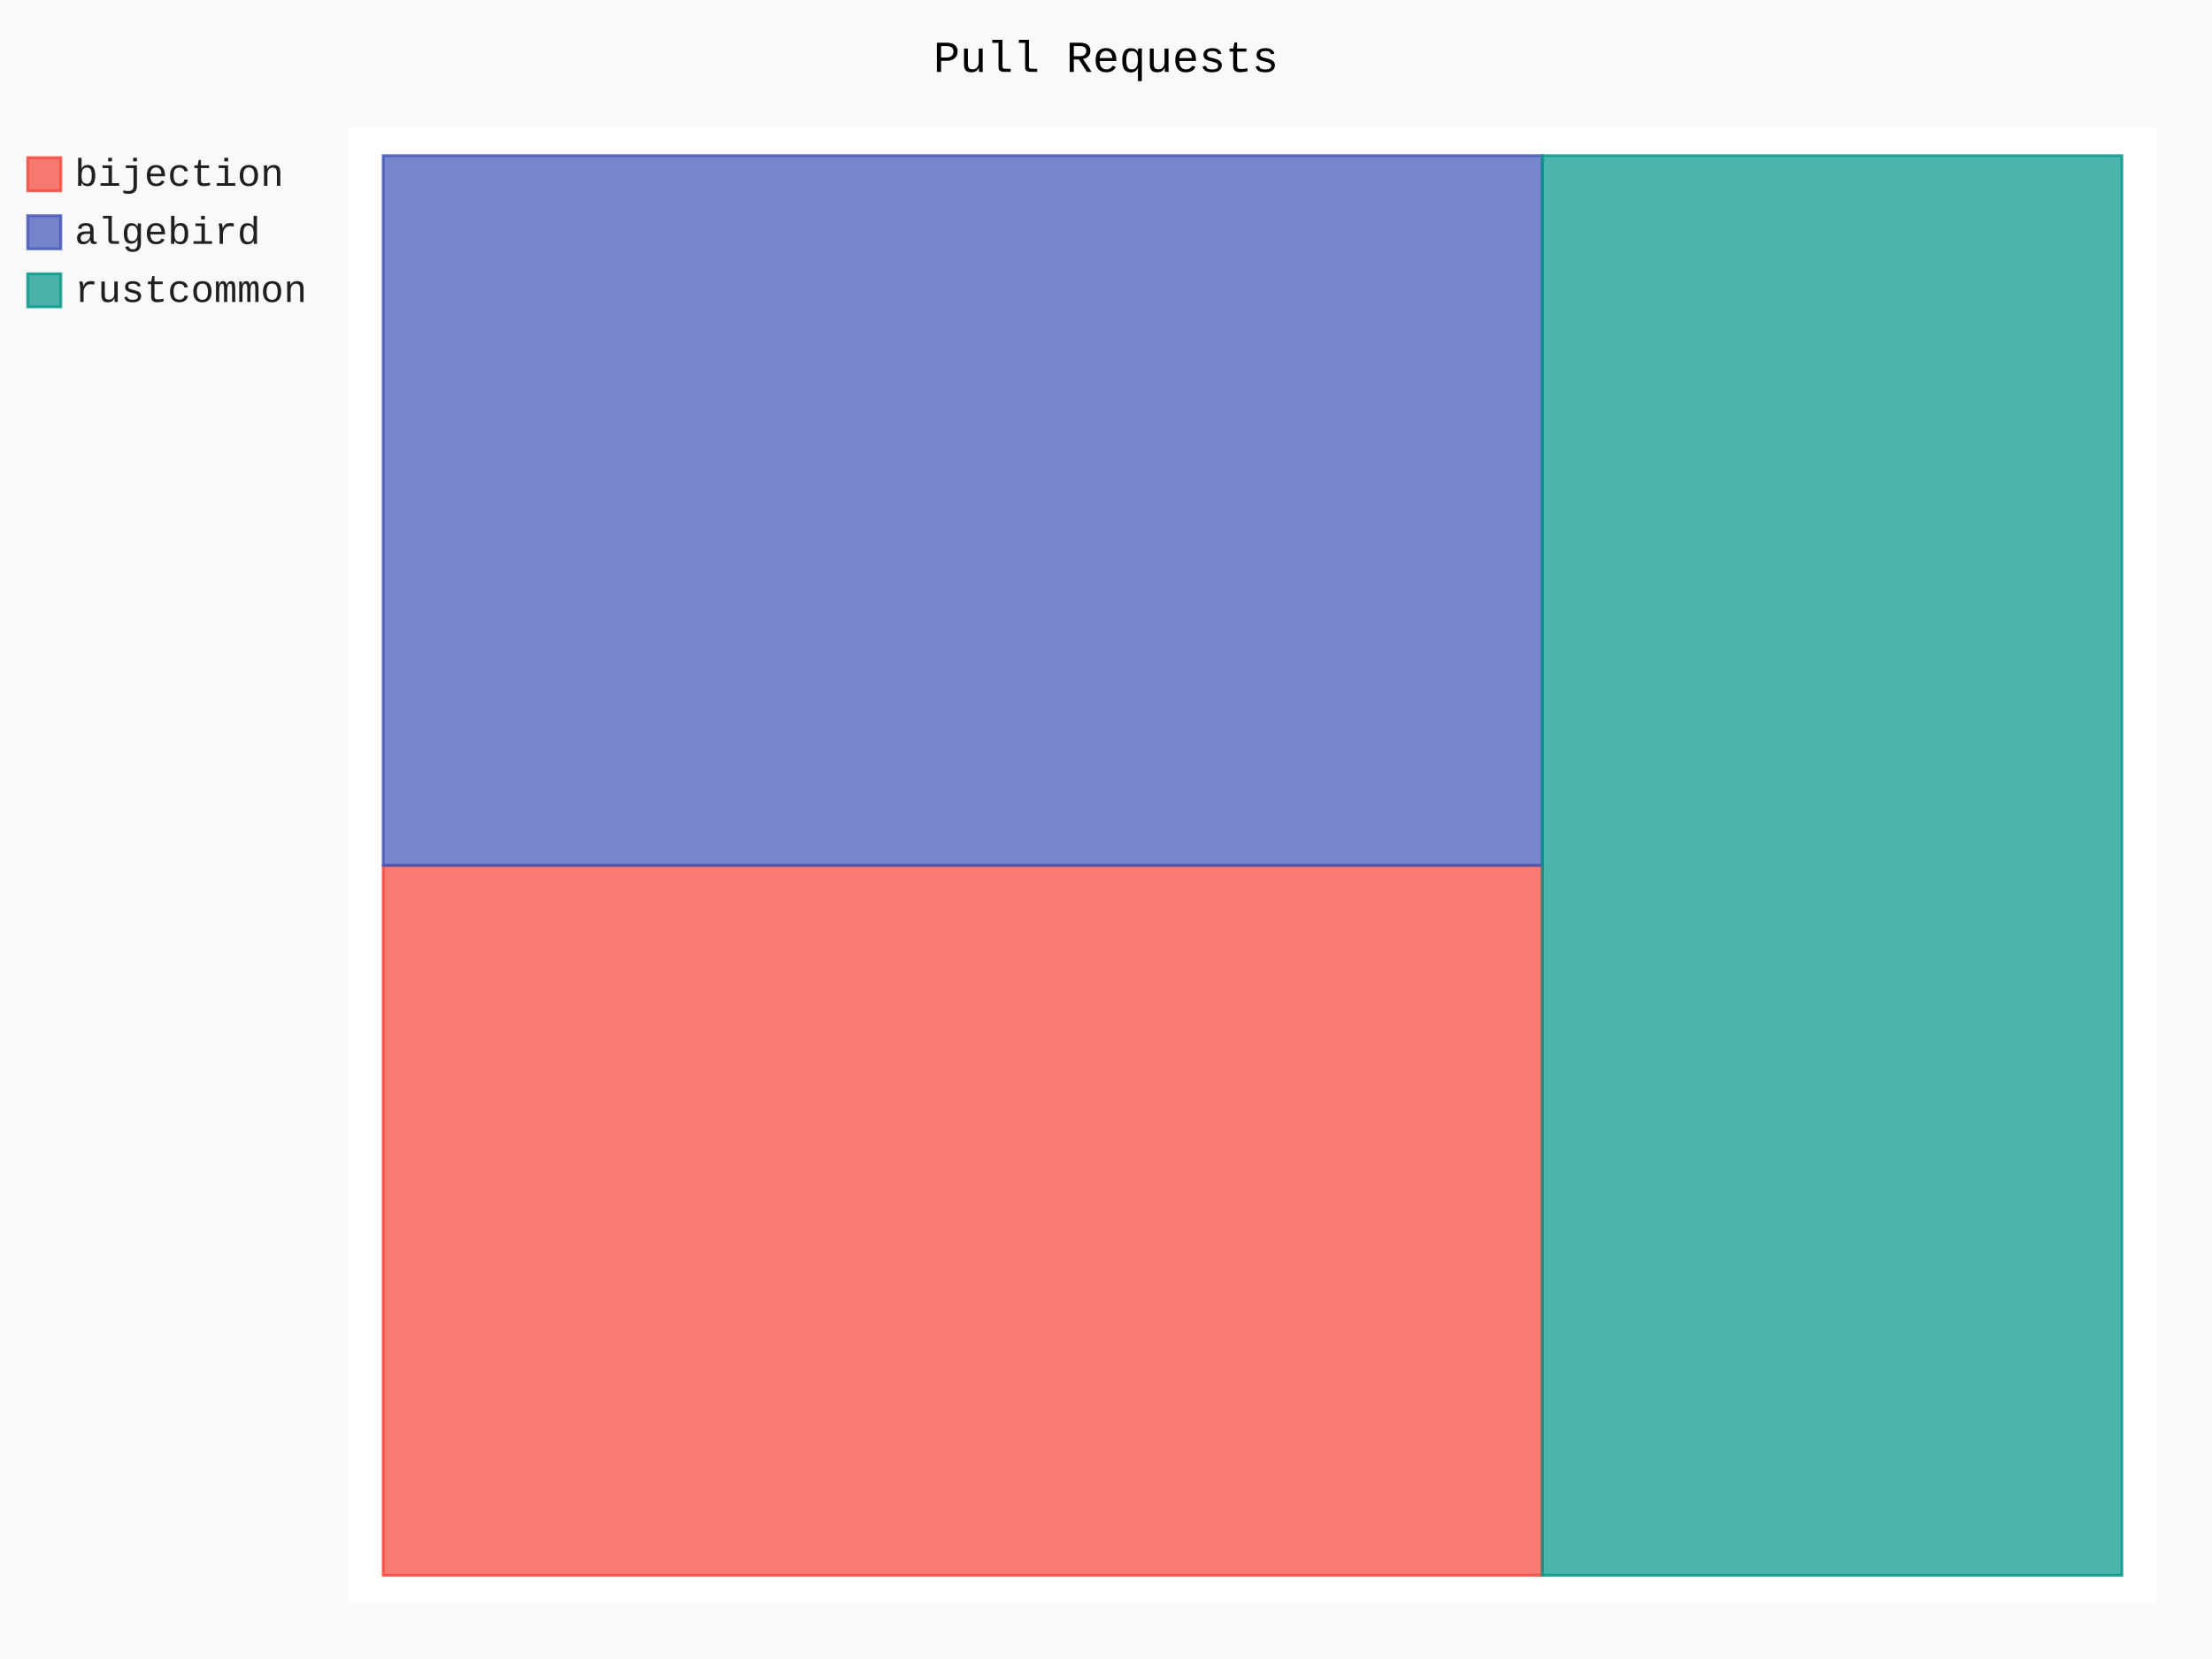
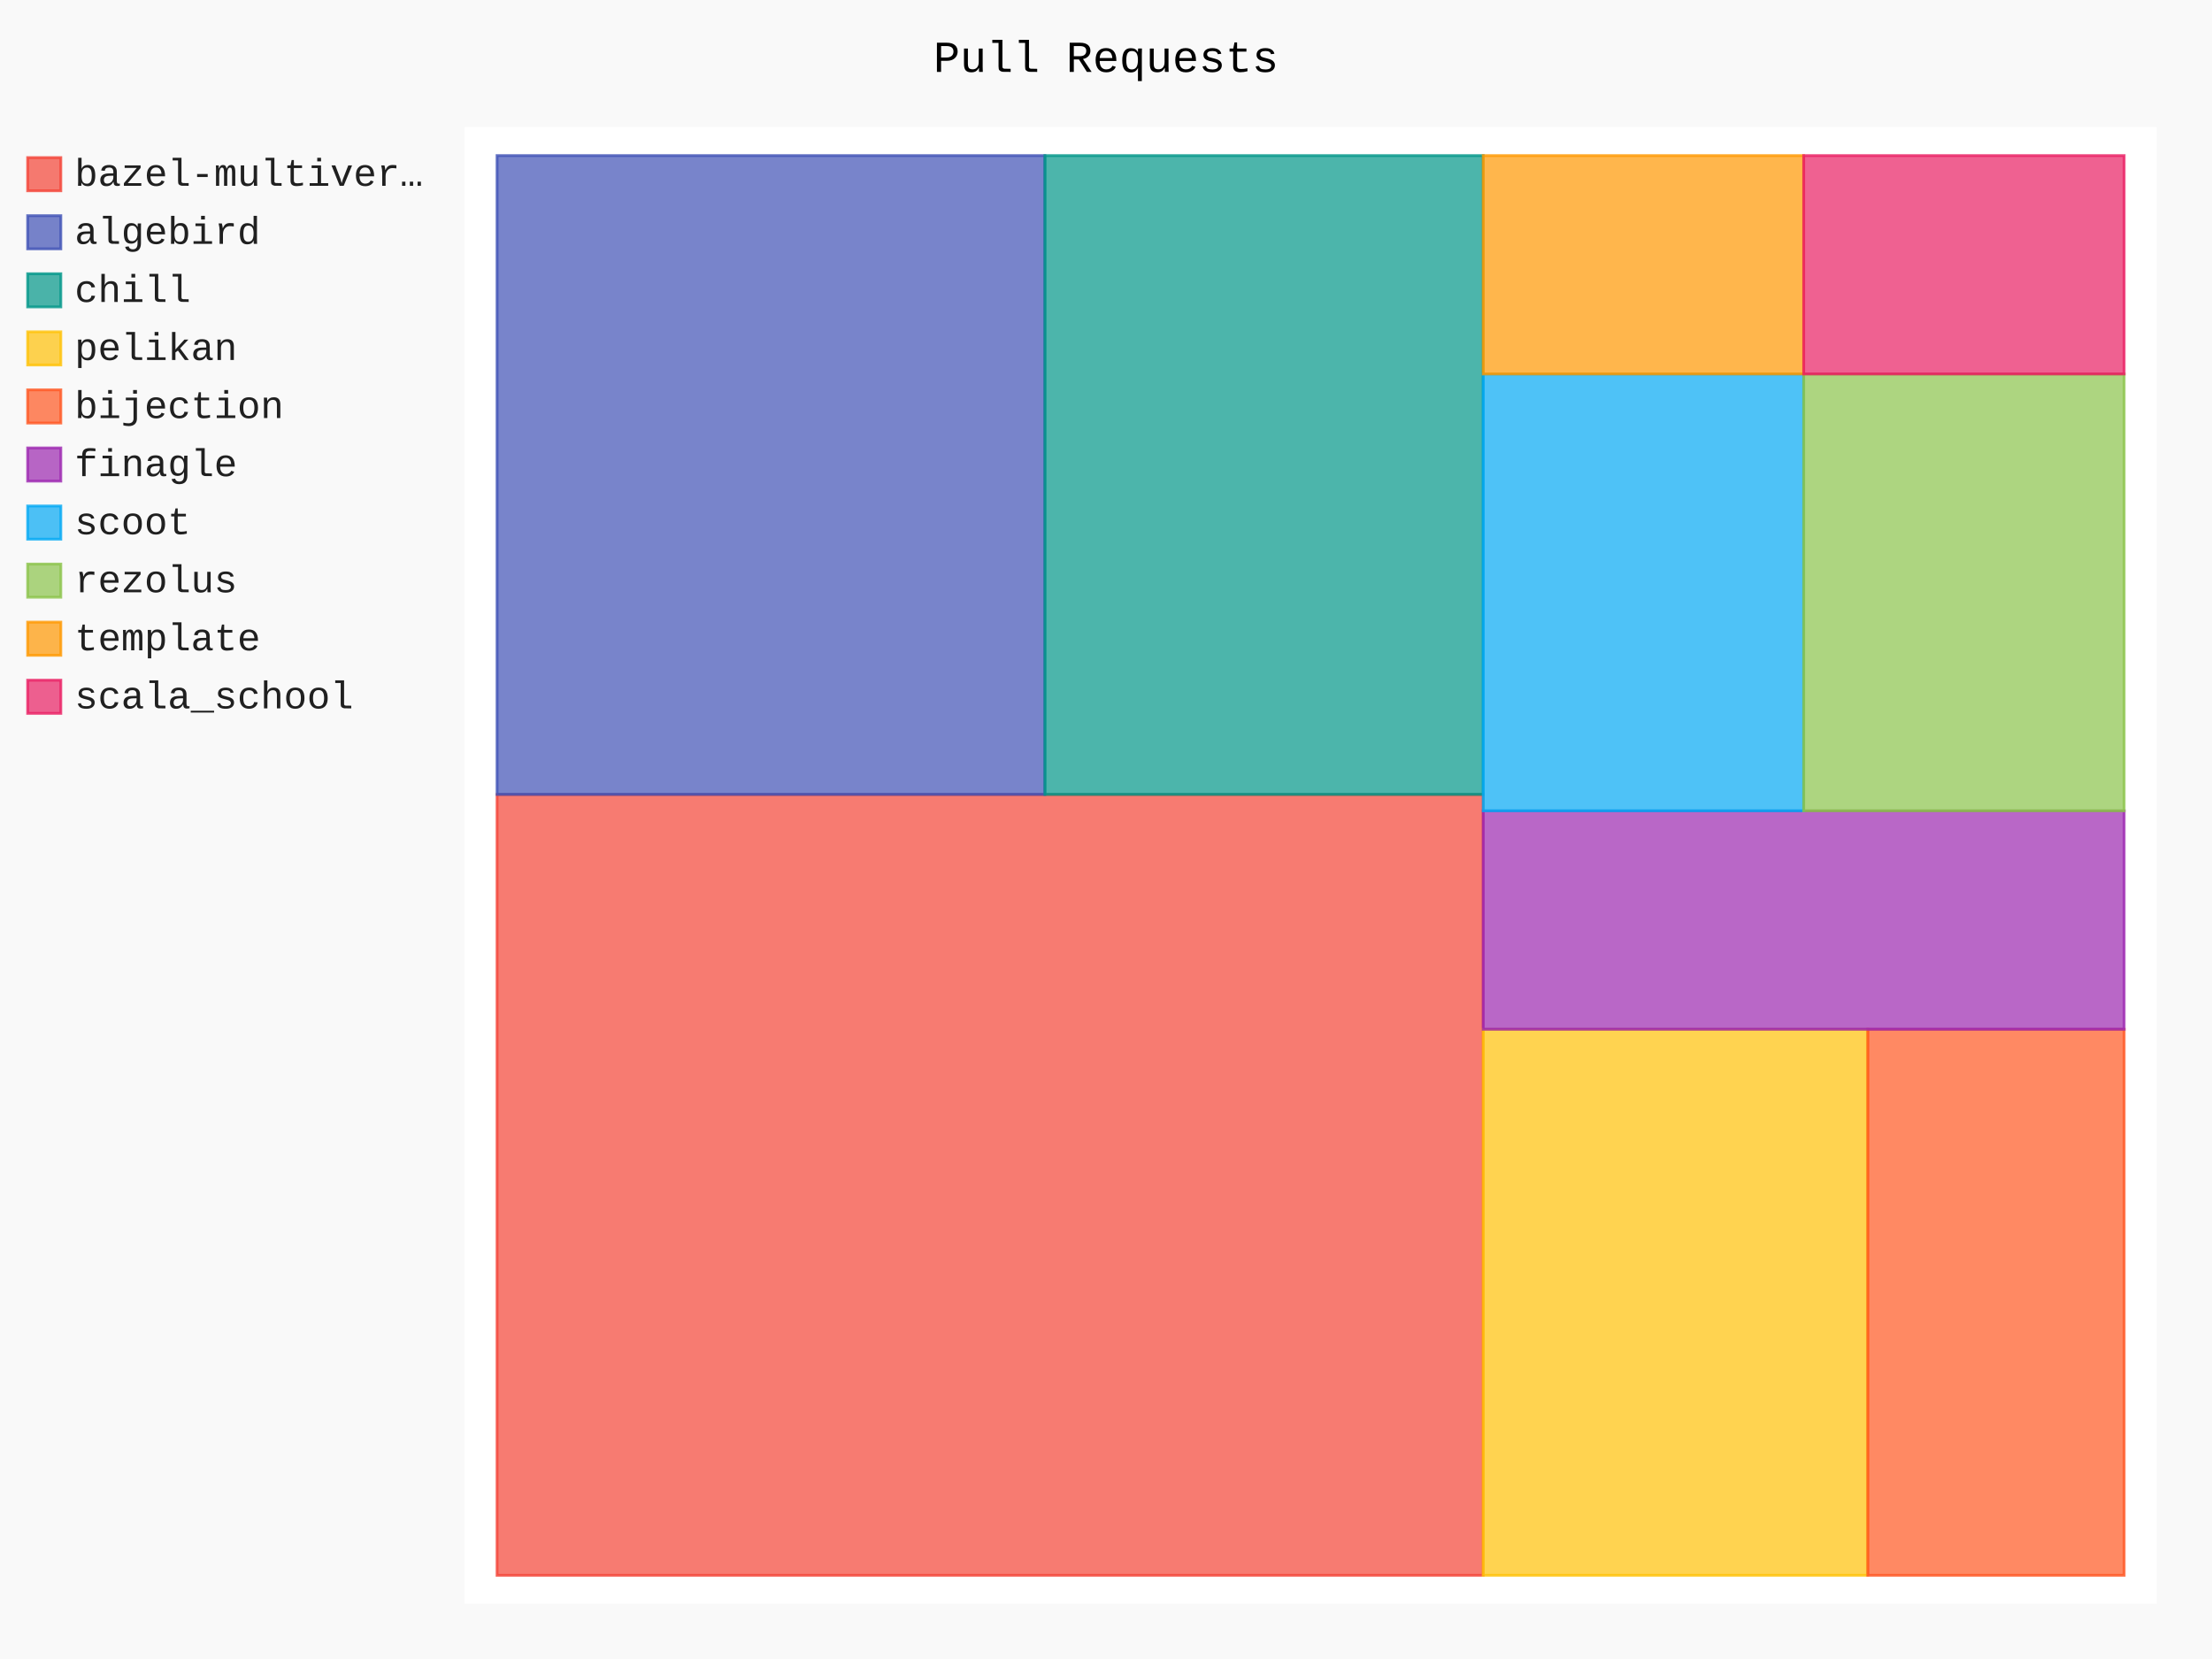
- <svg xmlns="http://www.w3.org/2000/svg" id="chart-33f8d819-44c2-4fbf-a474-0419ffe3e142" class="pygal-chart" viewBox="0 0 800 600">
+ <svg xmlns="http://www.w3.org/2000/svg" id="chart-55d3f5a1-2e8e-4131-bd9b-c30d45ff6d03" class="pygal-chart" viewBox="0 0 800 600">
  <defs>
-     <style type="text/css">#chart-33f8d819-44c2-4fbf-a474-0419ffe3e142{-webkit-user-select:none;-webkit-font-smoothing:antialiased;font-family:Consolas,"Liberation Mono",Menlo,Courier,monospace}#chart-33f8d819-44c2-4fbf-a474-0419ffe3e142 .title{font-family:Consolas,"Liberation Mono",Menlo,Courier,monospace;font-size:16px}#chart-33f8d819-44c2-4fbf-a474-0419ffe3e142 .legends .legend text{font-family:Consolas,"Liberation Mono",Menlo,Courier,monospace;font-size:14px}#chart-33f8d819-44c2-4fbf-a474-0419ffe3e142 .axis text{font-family:Consolas,"Liberation Mono",Menlo,Courier,monospace;font-size:10px}#chart-33f8d819-44c2-4fbf-a474-0419ffe3e142 .axis text.major{font-family:Consolas,"Liberation Mono",Menlo,Courier,monospace;font-size:10px}#chart-33f8d819-44c2-4fbf-a474-0419ffe3e142 .text-overlay text.value{font-family:Consolas,"Liberation Mono",Menlo,Courier,monospace;font-size:16px}#chart-33f8d819-44c2-4fbf-a474-0419ffe3e142 .text-overlay text.label{font-family:Consolas,"Liberation Mono",Menlo,Courier,monospace;font-size:10px}#chart-33f8d819-44c2-4fbf-a474-0419ffe3e142 .tooltip{font-family:Consolas,"Liberation Mono",Menlo,Courier,monospace;font-size:14px}#chart-33f8d819-44c2-4fbf-a474-0419ffe3e142 text.no_data{font-family:Consolas,"Liberation Mono",Menlo,Courier,monospace;font-size:64px}
- #chart-33f8d819-44c2-4fbf-a474-0419ffe3e142{background-color:rgba(249,249,249,1)}#chart-33f8d819-44c2-4fbf-a474-0419ffe3e142 path,#chart-33f8d819-44c2-4fbf-a474-0419ffe3e142 line,#chart-33f8d819-44c2-4fbf-a474-0419ffe3e142 rect,#chart-33f8d819-44c2-4fbf-a474-0419ffe3e142 circle{-webkit-transition:150ms;-moz-transition:150ms;transition:150ms}#chart-33f8d819-44c2-4fbf-a474-0419ffe3e142 .graph &gt; .background{fill:rgba(249,249,249,1)}#chart-33f8d819-44c2-4fbf-a474-0419ffe3e142 .plot &gt; .background{fill:rgba(255,255,255,1)}#chart-33f8d819-44c2-4fbf-a474-0419ffe3e142 .graph{fill:rgba(0,0,0,.87)}#chart-33f8d819-44c2-4fbf-a474-0419ffe3e142 text.no_data{fill:rgba(0,0,0,1)}#chart-33f8d819-44c2-4fbf-a474-0419ffe3e142 .title{fill:rgba(0,0,0,1)}#chart-33f8d819-44c2-4fbf-a474-0419ffe3e142 .legends .legend text{fill:rgba(0,0,0,.87)}#chart-33f8d819-44c2-4fbf-a474-0419ffe3e142 .legends .legend:hover text{fill:rgba(0,0,0,1)}#chart-33f8d819-44c2-4fbf-a474-0419ffe3e142 .axis .line{stroke:rgba(0,0,0,1)}#chart-33f8d819-44c2-4fbf-a474-0419ffe3e142 .axis .guide.line{stroke:rgba(0,0,0,.54)}#chart-33f8d819-44c2-4fbf-a474-0419ffe3e142 .axis .major.line{stroke:rgba(0,0,0,.87)}#chart-33f8d819-44c2-4fbf-a474-0419ffe3e142 .axis text.major{fill:rgba(0,0,0,1)}#chart-33f8d819-44c2-4fbf-a474-0419ffe3e142 .axis.y .guides:hover .guide.line,#chart-33f8d819-44c2-4fbf-a474-0419ffe3e142 .line-graph .axis.x .guides:hover .guide.line,#chart-33f8d819-44c2-4fbf-a474-0419ffe3e142 .stackedline-graph .axis.x .guides:hover .guide.line,#chart-33f8d819-44c2-4fbf-a474-0419ffe3e142 .xy-graph .axis.x .guides:hover .guide.line{stroke:rgba(0,0,0,1)}#chart-33f8d819-44c2-4fbf-a474-0419ffe3e142 .axis .guides:hover text{fill:rgba(0,0,0,1)}#chart-33f8d819-44c2-4fbf-a474-0419ffe3e142 .reactive{fill-opacity:.7;stroke-opacity:.8}#chart-33f8d819-44c2-4fbf-a474-0419ffe3e142 .ci{stroke:rgba(0,0,0,.87)}#chart-33f8d819-44c2-4fbf-a474-0419ffe3e142 .reactive.active,#chart-33f8d819-44c2-4fbf-a474-0419ffe3e142 .active .reactive{fill-opacity:.8;stroke-opacity:.9;stroke-width:4}#chart-33f8d819-44c2-4fbf-a474-0419ffe3e142 .ci .reactive.active{stroke-width:1.5}#chart-33f8d819-44c2-4fbf-a474-0419ffe3e142 .series text{fill:rgba(0,0,0,1)}#chart-33f8d819-44c2-4fbf-a474-0419ffe3e142 .tooltip rect{fill:rgba(255,255,255,1);stroke:rgba(0,0,0,1);-webkit-transition:opacity 150ms;-moz-transition:opacity 150ms;transition:opacity 150ms}#chart-33f8d819-44c2-4fbf-a474-0419ffe3e142 .tooltip .label{fill:rgba(0,0,0,.87)}#chart-33f8d819-44c2-4fbf-a474-0419ffe3e142 .tooltip .label{fill:rgba(0,0,0,.87)}#chart-33f8d819-44c2-4fbf-a474-0419ffe3e142 .tooltip .legend{font-size:.8em;fill:rgba(0,0,0,.54)}#chart-33f8d819-44c2-4fbf-a474-0419ffe3e142 .tooltip .x_label{font-size:.6em;fill:rgba(0,0,0,1)}#chart-33f8d819-44c2-4fbf-a474-0419ffe3e142 .tooltip .xlink{font-size:.5em;text-decoration:underline}#chart-33f8d819-44c2-4fbf-a474-0419ffe3e142 .tooltip .value{font-size:1.5em}#chart-33f8d819-44c2-4fbf-a474-0419ffe3e142 .bound{font-size:.5em}#chart-33f8d819-44c2-4fbf-a474-0419ffe3e142 .max-value{font-size:.75em;fill:rgba(0,0,0,.54)}#chart-33f8d819-44c2-4fbf-a474-0419ffe3e142 .map-element{fill:rgba(255,255,255,1);stroke:rgba(0,0,0,.54) !important}#chart-33f8d819-44c2-4fbf-a474-0419ffe3e142 .map-element .reactive{fill-opacity:inherit;stroke-opacity:inherit}#chart-33f8d819-44c2-4fbf-a474-0419ffe3e142 .color-0,#chart-33f8d819-44c2-4fbf-a474-0419ffe3e142 .color-0 a:visited{stroke:#F44336;fill:#F44336}#chart-33f8d819-44c2-4fbf-a474-0419ffe3e142 .color-1,#chart-33f8d819-44c2-4fbf-a474-0419ffe3e142 .color-1 a:visited{stroke:#3F51B5;fill:#3F51B5}#chart-33f8d819-44c2-4fbf-a474-0419ffe3e142 .color-2,#chart-33f8d819-44c2-4fbf-a474-0419ffe3e142 .color-2 a:visited{stroke:#009688;fill:#009688}#chart-33f8d819-44c2-4fbf-a474-0419ffe3e142 .text-overlay .color-0 text{fill:black}#chart-33f8d819-44c2-4fbf-a474-0419ffe3e142 .text-overlay .color-1 text{fill:black}#chart-33f8d819-44c2-4fbf-a474-0419ffe3e142 .text-overlay .color-2 text{fill:black}
- #chart-33f8d819-44c2-4fbf-a474-0419ffe3e142 text.no_data{text-anchor:middle}#chart-33f8d819-44c2-4fbf-a474-0419ffe3e142 .guide.line{fill:none}#chart-33f8d819-44c2-4fbf-a474-0419ffe3e142 .centered{text-anchor:middle}#chart-33f8d819-44c2-4fbf-a474-0419ffe3e142 .title{text-anchor:middle}#chart-33f8d819-44c2-4fbf-a474-0419ffe3e142 .legends .legend text{fill-opacity:1}#chart-33f8d819-44c2-4fbf-a474-0419ffe3e142 .axis.x text{text-anchor:middle}#chart-33f8d819-44c2-4fbf-a474-0419ffe3e142 .axis.x:not(.web) text[transform]{text-anchor:start}#chart-33f8d819-44c2-4fbf-a474-0419ffe3e142 .axis.x:not(.web) text[transform].backwards{text-anchor:end}#chart-33f8d819-44c2-4fbf-a474-0419ffe3e142 .axis.y text{text-anchor:end}#chart-33f8d819-44c2-4fbf-a474-0419ffe3e142 .axis.y text[transform].backwards{text-anchor:start}#chart-33f8d819-44c2-4fbf-a474-0419ffe3e142 .axis.y2 text{text-anchor:start}#chart-33f8d819-44c2-4fbf-a474-0419ffe3e142 .axis.y2 text[transform].backwards{text-anchor:end}#chart-33f8d819-44c2-4fbf-a474-0419ffe3e142 .axis .guide.line{stroke-dasharray:4,4}#chart-33f8d819-44c2-4fbf-a474-0419ffe3e142 .axis .major.guide.line{stroke-dasharray:6,6}#chart-33f8d819-44c2-4fbf-a474-0419ffe3e142 .horizontal .axis.y .guide.line,#chart-33f8d819-44c2-4fbf-a474-0419ffe3e142 .horizontal .axis.y2 .guide.line,#chart-33f8d819-44c2-4fbf-a474-0419ffe3e142 .vertical .axis.x .guide.line{opacity:0}#chart-33f8d819-44c2-4fbf-a474-0419ffe3e142 .horizontal .axis.always_show .guide.line,#chart-33f8d819-44c2-4fbf-a474-0419ffe3e142 .vertical .axis.always_show .guide.line{opacity:1 !important}#chart-33f8d819-44c2-4fbf-a474-0419ffe3e142 .axis.y .guides:hover .guide.line,#chart-33f8d819-44c2-4fbf-a474-0419ffe3e142 .axis.y2 .guides:hover .guide.line,#chart-33f8d819-44c2-4fbf-a474-0419ffe3e142 .axis.x .guides:hover .guide.line{opacity:1}#chart-33f8d819-44c2-4fbf-a474-0419ffe3e142 .axis .guides:hover text{opacity:1}#chart-33f8d819-44c2-4fbf-a474-0419ffe3e142 .nofill{fill:none}#chart-33f8d819-44c2-4fbf-a474-0419ffe3e142 .subtle-fill{fill-opacity:.2}#chart-33f8d819-44c2-4fbf-a474-0419ffe3e142 .dot{stroke-width:1px;fill-opacity:1}#chart-33f8d819-44c2-4fbf-a474-0419ffe3e142 .dot.active{stroke-width:5px}#chart-33f8d819-44c2-4fbf-a474-0419ffe3e142 .dot.negative{fill:transparent}#chart-33f8d819-44c2-4fbf-a474-0419ffe3e142 text,#chart-33f8d819-44c2-4fbf-a474-0419ffe3e142 tspan{stroke:none !important}#chart-33f8d819-44c2-4fbf-a474-0419ffe3e142 .series text.active{opacity:1}#chart-33f8d819-44c2-4fbf-a474-0419ffe3e142 .tooltip rect{fill-opacity:.95;stroke-width:.5}#chart-33f8d819-44c2-4fbf-a474-0419ffe3e142 .tooltip text{fill-opacity:1}#chart-33f8d819-44c2-4fbf-a474-0419ffe3e142 .showable{visibility:hidden}#chart-33f8d819-44c2-4fbf-a474-0419ffe3e142 .showable.shown{visibility:visible}#chart-33f8d819-44c2-4fbf-a474-0419ffe3e142 .gauge-background{fill:rgba(229,229,229,1);stroke:none}#chart-33f8d819-44c2-4fbf-a474-0419ffe3e142 .bg-lines{stroke:rgba(249,249,249,1);stroke-width:2px}</style>
+     <style type="text/css">#chart-55d3f5a1-2e8e-4131-bd9b-c30d45ff6d03{-webkit-user-select:none;-webkit-font-smoothing:antialiased;font-family:Consolas,"Liberation Mono",Menlo,Courier,monospace}#chart-55d3f5a1-2e8e-4131-bd9b-c30d45ff6d03 .title{font-family:Consolas,"Liberation Mono",Menlo,Courier,monospace;font-size:16px}#chart-55d3f5a1-2e8e-4131-bd9b-c30d45ff6d03 .legends .legend text{font-family:Consolas,"Liberation Mono",Menlo,Courier,monospace;font-size:14px}#chart-55d3f5a1-2e8e-4131-bd9b-c30d45ff6d03 .axis text{font-family:Consolas,"Liberation Mono",Menlo,Courier,monospace;font-size:10px}#chart-55d3f5a1-2e8e-4131-bd9b-c30d45ff6d03 .axis text.major{font-family:Consolas,"Liberation Mono",Menlo,Courier,monospace;font-size:10px}#chart-55d3f5a1-2e8e-4131-bd9b-c30d45ff6d03 .text-overlay text.value{font-family:Consolas,"Liberation Mono",Menlo,Courier,monospace;font-size:16px}#chart-55d3f5a1-2e8e-4131-bd9b-c30d45ff6d03 .text-overlay text.label{font-family:Consolas,"Liberation Mono",Menlo,Courier,monospace;font-size:10px}#chart-55d3f5a1-2e8e-4131-bd9b-c30d45ff6d03 .tooltip{font-family:Consolas,"Liberation Mono",Menlo,Courier,monospace;font-size:14px}#chart-55d3f5a1-2e8e-4131-bd9b-c30d45ff6d03 text.no_data{font-family:Consolas,"Liberation Mono",Menlo,Courier,monospace;font-size:64px}
+ #chart-55d3f5a1-2e8e-4131-bd9b-c30d45ff6d03{background-color:rgba(249,249,249,1)}#chart-55d3f5a1-2e8e-4131-bd9b-c30d45ff6d03 path,#chart-55d3f5a1-2e8e-4131-bd9b-c30d45ff6d03 line,#chart-55d3f5a1-2e8e-4131-bd9b-c30d45ff6d03 rect,#chart-55d3f5a1-2e8e-4131-bd9b-c30d45ff6d03 circle{-webkit-transition:150ms;-moz-transition:150ms;transition:150ms}#chart-55d3f5a1-2e8e-4131-bd9b-c30d45ff6d03 .graph &gt; .background{fill:rgba(249,249,249,1)}#chart-55d3f5a1-2e8e-4131-bd9b-c30d45ff6d03 .plot &gt; .background{fill:rgba(255,255,255,1)}#chart-55d3f5a1-2e8e-4131-bd9b-c30d45ff6d03 .graph{fill:rgba(0,0,0,.87)}#chart-55d3f5a1-2e8e-4131-bd9b-c30d45ff6d03 text.no_data{fill:rgba(0,0,0,1)}#chart-55d3f5a1-2e8e-4131-bd9b-c30d45ff6d03 .title{fill:rgba(0,0,0,1)}#chart-55d3f5a1-2e8e-4131-bd9b-c30d45ff6d03 .legends .legend text{fill:rgba(0,0,0,.87)}#chart-55d3f5a1-2e8e-4131-bd9b-c30d45ff6d03 .legends .legend:hover text{fill:rgba(0,0,0,1)}#chart-55d3f5a1-2e8e-4131-bd9b-c30d45ff6d03 .axis .line{stroke:rgba(0,0,0,1)}#chart-55d3f5a1-2e8e-4131-bd9b-c30d45ff6d03 .axis .guide.line{stroke:rgba(0,0,0,.54)}#chart-55d3f5a1-2e8e-4131-bd9b-c30d45ff6d03 .axis .major.line{stroke:rgba(0,0,0,.87)}#chart-55d3f5a1-2e8e-4131-bd9b-c30d45ff6d03 .axis text.major{fill:rgba(0,0,0,1)}#chart-55d3f5a1-2e8e-4131-bd9b-c30d45ff6d03 .axis.y .guides:hover .guide.line,#chart-55d3f5a1-2e8e-4131-bd9b-c30d45ff6d03 .line-graph .axis.x .guides:hover .guide.line,#chart-55d3f5a1-2e8e-4131-bd9b-c30d45ff6d03 .stackedline-graph .axis.x .guides:hover .guide.line,#chart-55d3f5a1-2e8e-4131-bd9b-c30d45ff6d03 .xy-graph .axis.x .guides:hover .guide.line{stroke:rgba(0,0,0,1)}#chart-55d3f5a1-2e8e-4131-bd9b-c30d45ff6d03 .axis .guides:hover text{fill:rgba(0,0,0,1)}#chart-55d3f5a1-2e8e-4131-bd9b-c30d45ff6d03 .reactive{fill-opacity:.7;stroke-opacity:.8}#chart-55d3f5a1-2e8e-4131-bd9b-c30d45ff6d03 .ci{stroke:rgba(0,0,0,.87)}#chart-55d3f5a1-2e8e-4131-bd9b-c30d45ff6d03 .reactive.active,#chart-55d3f5a1-2e8e-4131-bd9b-c30d45ff6d03 .active .reactive{fill-opacity:.8;stroke-opacity:.9;stroke-width:4}#chart-55d3f5a1-2e8e-4131-bd9b-c30d45ff6d03 .ci .reactive.active{stroke-width:1.5}#chart-55d3f5a1-2e8e-4131-bd9b-c30d45ff6d03 .series text{fill:rgba(0,0,0,1)}#chart-55d3f5a1-2e8e-4131-bd9b-c30d45ff6d03 .tooltip rect{fill:rgba(255,255,255,1);stroke:rgba(0,0,0,1);-webkit-transition:opacity 150ms;-moz-transition:opacity 150ms;transition:opacity 150ms}#chart-55d3f5a1-2e8e-4131-bd9b-c30d45ff6d03 .tooltip .label{fill:rgba(0,0,0,.87)}#chart-55d3f5a1-2e8e-4131-bd9b-c30d45ff6d03 .tooltip .label{fill:rgba(0,0,0,.87)}#chart-55d3f5a1-2e8e-4131-bd9b-c30d45ff6d03 .tooltip .legend{font-size:.8em;fill:rgba(0,0,0,.54)}#chart-55d3f5a1-2e8e-4131-bd9b-c30d45ff6d03 .tooltip .x_label{font-size:.6em;fill:rgba(0,0,0,1)}#chart-55d3f5a1-2e8e-4131-bd9b-c30d45ff6d03 .tooltip .xlink{font-size:.5em;text-decoration:underline}#chart-55d3f5a1-2e8e-4131-bd9b-c30d45ff6d03 .tooltip .value{font-size:1.5em}#chart-55d3f5a1-2e8e-4131-bd9b-c30d45ff6d03 .bound{font-size:.5em}#chart-55d3f5a1-2e8e-4131-bd9b-c30d45ff6d03 .max-value{font-size:.75em;fill:rgba(0,0,0,.54)}#chart-55d3f5a1-2e8e-4131-bd9b-c30d45ff6d03 .map-element{fill:rgba(255,255,255,1);stroke:rgba(0,0,0,.54) !important}#chart-55d3f5a1-2e8e-4131-bd9b-c30d45ff6d03 .map-element .reactive{fill-opacity:inherit;stroke-opacity:inherit}#chart-55d3f5a1-2e8e-4131-bd9b-c30d45ff6d03 .color-0,#chart-55d3f5a1-2e8e-4131-bd9b-c30d45ff6d03 .color-0 a:visited{stroke:#F44336;fill:#F44336}#chart-55d3f5a1-2e8e-4131-bd9b-c30d45ff6d03 .color-1,#chart-55d3f5a1-2e8e-4131-bd9b-c30d45ff6d03 .color-1 a:visited{stroke:#3F51B5;fill:#3F51B5}#chart-55d3f5a1-2e8e-4131-bd9b-c30d45ff6d03 .color-2,#chart-55d3f5a1-2e8e-4131-bd9b-c30d45ff6d03 .color-2 a:visited{stroke:#009688;fill:#009688}#chart-55d3f5a1-2e8e-4131-bd9b-c30d45ff6d03 .color-3,#chart-55d3f5a1-2e8e-4131-bd9b-c30d45ff6d03 .color-3 a:visited{stroke:#FFC107;fill:#FFC107}#chart-55d3f5a1-2e8e-4131-bd9b-c30d45ff6d03 .color-4,#chart-55d3f5a1-2e8e-4131-bd9b-c30d45ff6d03 .color-4 a:visited{stroke:#FF5722;fill:#FF5722}#chart-55d3f5a1-2e8e-4131-bd9b-c30d45ff6d03 .color-5,#chart-55d3f5a1-2e8e-4131-bd9b-c30d45ff6d03 .color-5 a:visited{stroke:#9C27B0;fill:#9C27B0}#chart-55d3f5a1-2e8e-4131-bd9b-c30d45ff6d03 .color-6,#chart-55d3f5a1-2e8e-4131-bd9b-c30d45ff6d03 .color-6 a:visited{stroke:#03A9F4;fill:#03A9F4}#chart-55d3f5a1-2e8e-4131-bd9b-c30d45ff6d03 .color-7,#chart-55d3f5a1-2e8e-4131-bd9b-c30d45ff6d03 .color-7 a:visited{stroke:#8BC34A;fill:#8BC34A}#chart-55d3f5a1-2e8e-4131-bd9b-c30d45ff6d03 .color-8,#chart-55d3f5a1-2e8e-4131-bd9b-c30d45ff6d03 .color-8 a:visited{stroke:#FF9800;fill:#FF9800}#chart-55d3f5a1-2e8e-4131-bd9b-c30d45ff6d03 .color-9,#chart-55d3f5a1-2e8e-4131-bd9b-c30d45ff6d03 .color-9 a:visited{stroke:#E91E63;fill:#E91E63}#chart-55d3f5a1-2e8e-4131-bd9b-c30d45ff6d03 .text-overlay .color-0 text{fill:black}#chart-55d3f5a1-2e8e-4131-bd9b-c30d45ff6d03 .text-overlay .color-1 text{fill:black}#chart-55d3f5a1-2e8e-4131-bd9b-c30d45ff6d03 .text-overlay .color-2 text{fill:black}#chart-55d3f5a1-2e8e-4131-bd9b-c30d45ff6d03 .text-overlay .color-3 text{fill:black}#chart-55d3f5a1-2e8e-4131-bd9b-c30d45ff6d03 .text-overlay .color-4 text{fill:black}#chart-55d3f5a1-2e8e-4131-bd9b-c30d45ff6d03 .text-overlay .color-5 text{fill:black}#chart-55d3f5a1-2e8e-4131-bd9b-c30d45ff6d03 .text-overlay .color-6 text{fill:black}#chart-55d3f5a1-2e8e-4131-bd9b-c30d45ff6d03 .text-overlay .color-7 text{fill:black}#chart-55d3f5a1-2e8e-4131-bd9b-c30d45ff6d03 .text-overlay .color-8 text{fill:black}#chart-55d3f5a1-2e8e-4131-bd9b-c30d45ff6d03 .text-overlay .color-9 text{fill:black}
+ #chart-55d3f5a1-2e8e-4131-bd9b-c30d45ff6d03 text.no_data{text-anchor:middle}#chart-55d3f5a1-2e8e-4131-bd9b-c30d45ff6d03 .guide.line{fill:none}#chart-55d3f5a1-2e8e-4131-bd9b-c30d45ff6d03 .centered{text-anchor:middle}#chart-55d3f5a1-2e8e-4131-bd9b-c30d45ff6d03 .title{text-anchor:middle}#chart-55d3f5a1-2e8e-4131-bd9b-c30d45ff6d03 .legends .legend text{fill-opacity:1}#chart-55d3f5a1-2e8e-4131-bd9b-c30d45ff6d03 .axis.x text{text-anchor:middle}#chart-55d3f5a1-2e8e-4131-bd9b-c30d45ff6d03 .axis.x:not(.web) text[transform]{text-anchor:start}#chart-55d3f5a1-2e8e-4131-bd9b-c30d45ff6d03 .axis.x:not(.web) text[transform].backwards{text-anchor:end}#chart-55d3f5a1-2e8e-4131-bd9b-c30d45ff6d03 .axis.y text{text-anchor:end}#chart-55d3f5a1-2e8e-4131-bd9b-c30d45ff6d03 .axis.y text[transform].backwards{text-anchor:start}#chart-55d3f5a1-2e8e-4131-bd9b-c30d45ff6d03 .axis.y2 text{text-anchor:start}#chart-55d3f5a1-2e8e-4131-bd9b-c30d45ff6d03 .axis.y2 text[transform].backwards{text-anchor:end}#chart-55d3f5a1-2e8e-4131-bd9b-c30d45ff6d03 .axis .guide.line{stroke-dasharray:4,4}#chart-55d3f5a1-2e8e-4131-bd9b-c30d45ff6d03 .axis .major.guide.line{stroke-dasharray:6,6}#chart-55d3f5a1-2e8e-4131-bd9b-c30d45ff6d03 .horizontal .axis.y .guide.line,#chart-55d3f5a1-2e8e-4131-bd9b-c30d45ff6d03 .horizontal .axis.y2 .guide.line,#chart-55d3f5a1-2e8e-4131-bd9b-c30d45ff6d03 .vertical .axis.x .guide.line{opacity:0}#chart-55d3f5a1-2e8e-4131-bd9b-c30d45ff6d03 .horizontal .axis.always_show .guide.line,#chart-55d3f5a1-2e8e-4131-bd9b-c30d45ff6d03 .vertical .axis.always_show .guide.line{opacity:1 !important}#chart-55d3f5a1-2e8e-4131-bd9b-c30d45ff6d03 .axis.y .guides:hover .guide.line,#chart-55d3f5a1-2e8e-4131-bd9b-c30d45ff6d03 .axis.y2 .guides:hover .guide.line,#chart-55d3f5a1-2e8e-4131-bd9b-c30d45ff6d03 .axis.x .guides:hover .guide.line{opacity:1}#chart-55d3f5a1-2e8e-4131-bd9b-c30d45ff6d03 .axis .guides:hover text{opacity:1}#chart-55d3f5a1-2e8e-4131-bd9b-c30d45ff6d03 .nofill{fill:none}#chart-55d3f5a1-2e8e-4131-bd9b-c30d45ff6d03 .subtle-fill{fill-opacity:.2}#chart-55d3f5a1-2e8e-4131-bd9b-c30d45ff6d03 .dot{stroke-width:1px;fill-opacity:1}#chart-55d3f5a1-2e8e-4131-bd9b-c30d45ff6d03 .dot.active{stroke-width:5px}#chart-55d3f5a1-2e8e-4131-bd9b-c30d45ff6d03 .dot.negative{fill:transparent}#chart-55d3f5a1-2e8e-4131-bd9b-c30d45ff6d03 text,#chart-55d3f5a1-2e8e-4131-bd9b-c30d45ff6d03 tspan{stroke:none !important}#chart-55d3f5a1-2e8e-4131-bd9b-c30d45ff6d03 .series text.active{opacity:1}#chart-55d3f5a1-2e8e-4131-bd9b-c30d45ff6d03 .tooltip rect{fill-opacity:.95;stroke-width:.5}#chart-55d3f5a1-2e8e-4131-bd9b-c30d45ff6d03 .tooltip text{fill-opacity:1}#chart-55d3f5a1-2e8e-4131-bd9b-c30d45ff6d03 .showable{visibility:hidden}#chart-55d3f5a1-2e8e-4131-bd9b-c30d45ff6d03 .showable.shown{visibility:visible}#chart-55d3f5a1-2e8e-4131-bd9b-c30d45ff6d03 .gauge-background{fill:rgba(229,229,229,1);stroke:none}#chart-55d3f5a1-2e8e-4131-bd9b-c30d45ff6d03 .bg-lines{stroke:rgba(249,249,249,1);stroke-width:2px}</style>
  </defs>
  <g class="graph treemap-graph vertical">
    <rect x="0" y="0" width="800" height="600" class="background" />
-     <g transform="translate(126, 46)" class="plot">
-       <rect x="0" y="0" width="654.0" height="534" class="background" />
+     <g transform="translate(168, 46)" class="plot">
+       <rect x="0" y="0" width="612.0" height="534" class="background" />
      <g class="series serie-0 color-0">
        <g class="rects">
          <g class="rect">
-             <rect x="12.577" y="267.0" width="419.231" height="256.731" class="rect reactive tooltip-trigger" />
+             <rect x="11.769" y="241.327" width="356.643" height="282.404" class="rect reactive tooltip-trigger" />
          </g>
        </g>
      </g>
      <g class="series serie-1 color-1">
        <g class="rects">
          <g class="rect">
-             <rect x="12.577" y="10.269" width="419.231" height="256.731" class="rect reactive tooltip-trigger" />
+             <rect x="11.769" y="10.269" width="198.135" height="231.058" class="rect reactive tooltip-trigger" />
          </g>
        </g>
      </g>
      <g class="series serie-2 color-2">
        <g class="rects">
          <g class="rect">
-             <rect x="431.808" y="10.269" width="209.615" height="513.462" class="rect reactive tooltip-trigger" />
+             <rect x="209.904" y="10.269" width="158.508" height="231.058" class="rect reactive tooltip-trigger" />
+           </g>
+         </g>
+       </g>
+       <g class="series serie-3 color-3">
+         <g class="rects">
+           <g class="rect">
+             <rect x="368.413" y="326.246" width="139.091" height="197.485" class="rect reactive tooltip-trigger" />
+           </g>
+         </g>
+       </g>
+       <g class="series serie-4 color-4">
+         <g class="rects">
+           <g class="rect">
+             <rect x="507.503" y="326.246" width="92.727" height="197.485" class="rect reactive tooltip-trigger" />
+           </g>
+         </g>
+       </g>
+       <g class="series serie-5 color-5">
+         <g class="rects">
+           <g class="rect">
+             <rect x="368.413" y="247.251" width="231.818" height="78.994" class="rect reactive tooltip-trigger" />
+           </g>
+         </g>
+       </g>
+       <g class="series serie-6 color-6">
+         <g class="rects">
+           <g class="rect">
+             <rect x="368.413" y="89.263" width="115.909" height="157.988" class="rect reactive tooltip-trigger" />
+           </g>
+         </g>
+       </g>
+       <g class="series serie-7 color-7">
+         <g class="rects">
+           <g class="rect">
+             <rect x="484.322" y="89.263" width="115.909" height="157.988" class="rect reactive tooltip-trigger" />
+           </g>
+         </g>
+       </g>
+       <g class="series serie-8 color-8">
+         <g class="rects">
+           <g class="rect">
+             <rect x="368.413" y="10.269" width="115.909" height="78.994" class="rect reactive tooltip-trigger" />
+           </g>
+         </g>
+       </g>
+       <g class="series serie-9 color-9">
+         <g class="rects">
+           <g class="rect">
+             <rect x="484.322" y="10.269" width="115.909" height="78.994" class="rect reactive tooltip-trigger" />
          </g>
        </g>
      </g>
    </g>
    <g class="titles">
      <text x="400.0" y="26" class="title plot_title">Pull Requests</text>
    </g>
-     <g transform="translate(126, 46)" class="plot overlay">
+     <g transform="translate(168, 46)" class="plot overlay">
      <g class="series serie-0 color-0" />
      <g class="series serie-1 color-1" />
      <g class="series serie-2 color-2" />
+       <g class="series serie-3 color-3" />
+       <g class="series serie-4 color-4" />
+       <g class="series serie-5 color-5" />
+       <g class="series serie-6 color-6" />
+       <g class="series serie-7 color-7" />
+       <g class="series serie-8 color-8" />
+       <g class="series serie-9 color-9" />
    </g>
-     <g transform="translate(126, 46)" class="plot text-overlay">
+     <g transform="translate(168, 46)" class="plot text-overlay">
      <g class="series serie-0 color-0" />
      <g class="series serie-1 color-1" />
      <g class="series serie-2 color-2" />
+       <g class="series serie-3 color-3" />
+       <g class="series serie-4 color-4" />
+       <g class="series serie-5 color-5" />
+       <g class="series serie-6 color-6" />
+       <g class="series serie-7 color-7" />
+       <g class="series serie-8 color-8" />
+       <g class="series serie-9 color-9" />
    </g>
-     <g transform="translate(126, 46)" class="plot tooltip-overlay">
+     <g transform="translate(168, 46)" class="plot tooltip-overlay">
      <g transform="translate(0 0)" style="opacity: 0" class="tooltip">
        <rect rx="0" ry="0" width="0" height="0" class="tooltip-box" />
        <g class="text" />
      </g>
    </g>
    <g transform="translate(10, 56)" class="legends">
      <g id="activate-serie-0" class="legend reactive activate-serie">
        <rect x="0.0" y="1.0" width="12" height="12" class="color-0 reactive" />
-         <text x="17.0" y="11.2">bijection</text>
+         <text x="17.0" y="11.2">bazel-multiver…</text>
      </g>
      <g id="activate-serie-1" class="legend reactive activate-serie">
        <rect x="0.0" y="22.0" width="12" height="12" class="color-1 reactive" />
        <text x="17.0" y="32.2">algebird</text>
      </g>
      <g id="activate-serie-2" class="legend reactive activate-serie">
        <rect x="0.0" y="43.0" width="12" height="12" class="color-2 reactive" />
-         <text x="17.0" y="53.2">rustcommon</text>
+         <text x="17.0" y="53.2">chill</text>
+       </g>
+       <g id="activate-serie-3" class="legend reactive activate-serie">
+         <rect x="0.0" y="64.0" width="12" height="12" class="color-3 reactive" />
+         <text x="17.0" y="74.2">pelikan</text>
+       </g>
+       <g id="activate-serie-4" class="legend reactive activate-serie">
+         <rect x="0.0" y="85.0" width="12" height="12" class="color-4 reactive" />
+         <text x="17.0" y="95.2">bijection</text>
+       </g>
+       <g id="activate-serie-5" class="legend reactive activate-serie">
+         <rect x="0.0" y="106.0" width="12" height="12" class="color-5 reactive" />
+         <text x="17.0" y="116.2">finagle</text>
+       </g>
+       <g id="activate-serie-6" class="legend reactive activate-serie">
+         <rect x="0.0" y="127.0" width="12" height="12" class="color-6 reactive" />
+         <text x="17.0" y="137.2">scoot</text>
+       </g>
+       <g id="activate-serie-7" class="legend reactive activate-serie">
+         <rect x="0.0" y="148.0" width="12" height="12" class="color-7 reactive" />
+         <text x="17.0" y="158.2">rezolus</text>
+       </g>
+       <g id="activate-serie-8" class="legend reactive activate-serie">
+         <rect x="0.0" y="169.0" width="12" height="12" class="color-8 reactive" />
+         <text x="17.0" y="179.2">template</text>
+       </g>
+       <g id="activate-serie-9" class="legend reactive activate-serie">
+         <rect x="0.0" y="190.0" width="12" height="12" class="color-9 reactive" />
+         <text x="17.0" y="200.2">scala_school</text>
      </g>
    </g>
    <g transform="translate(790, 56)" class="legends" />
  </g>
</svg>
